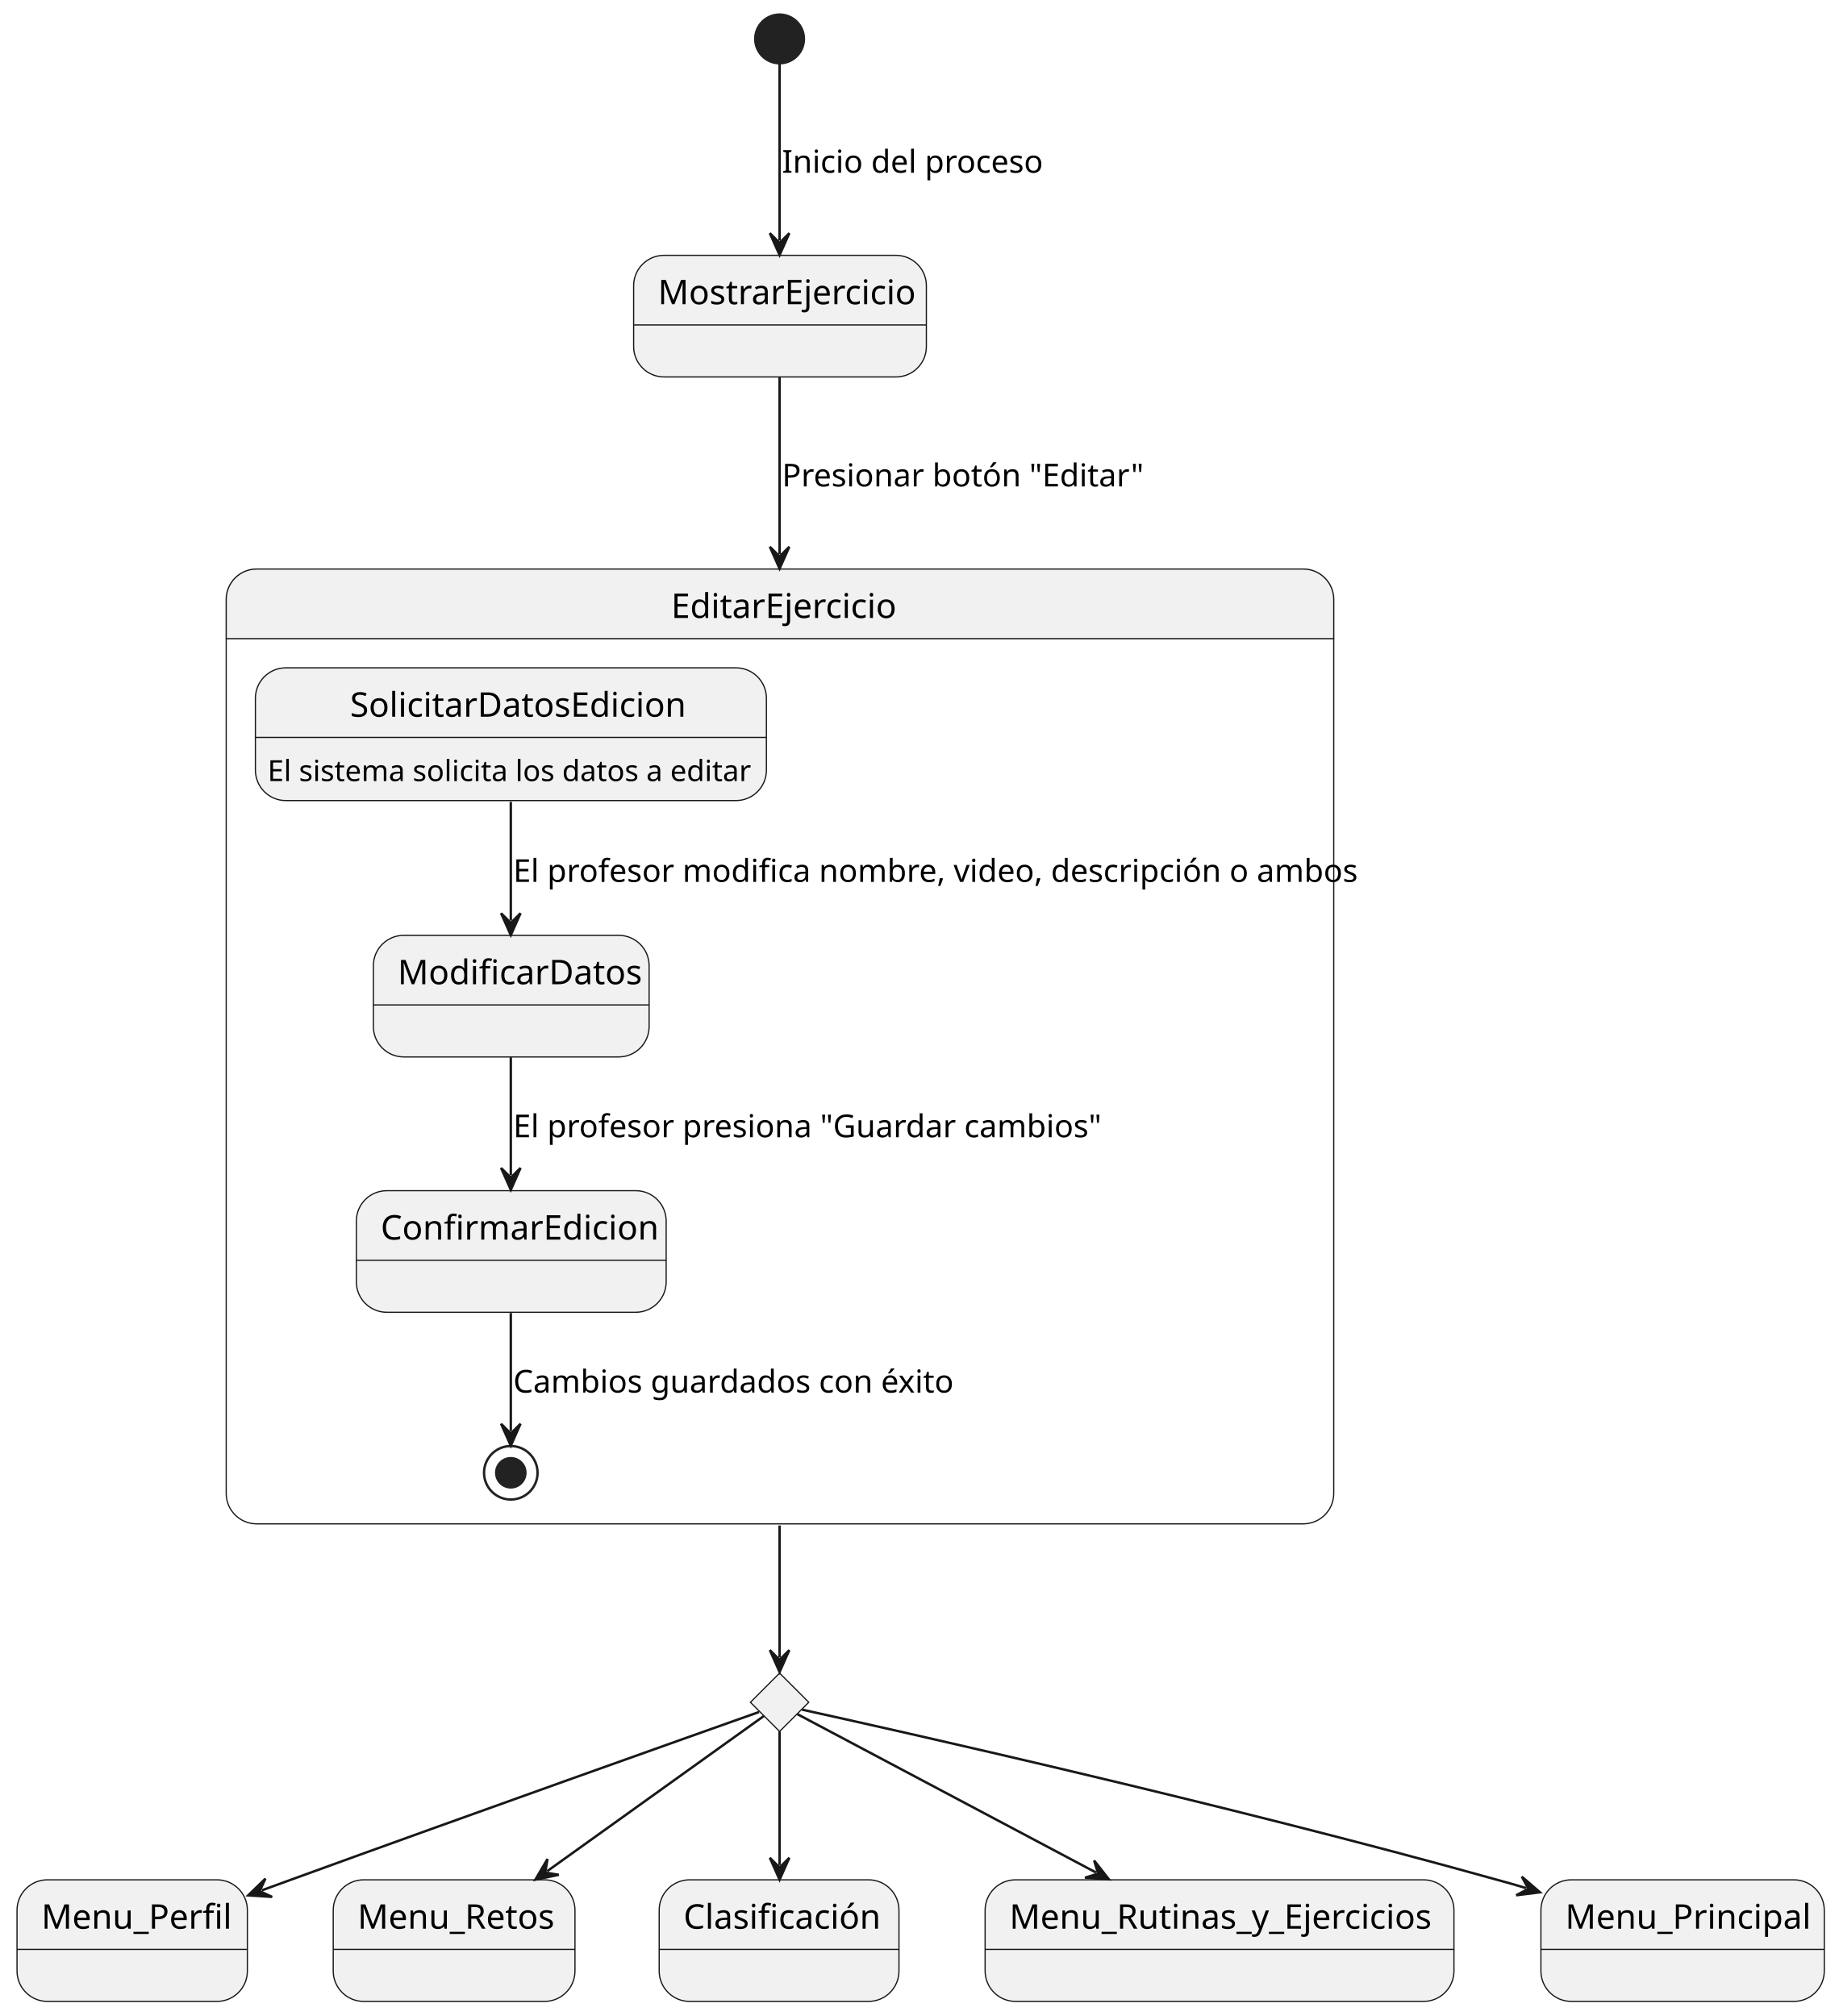
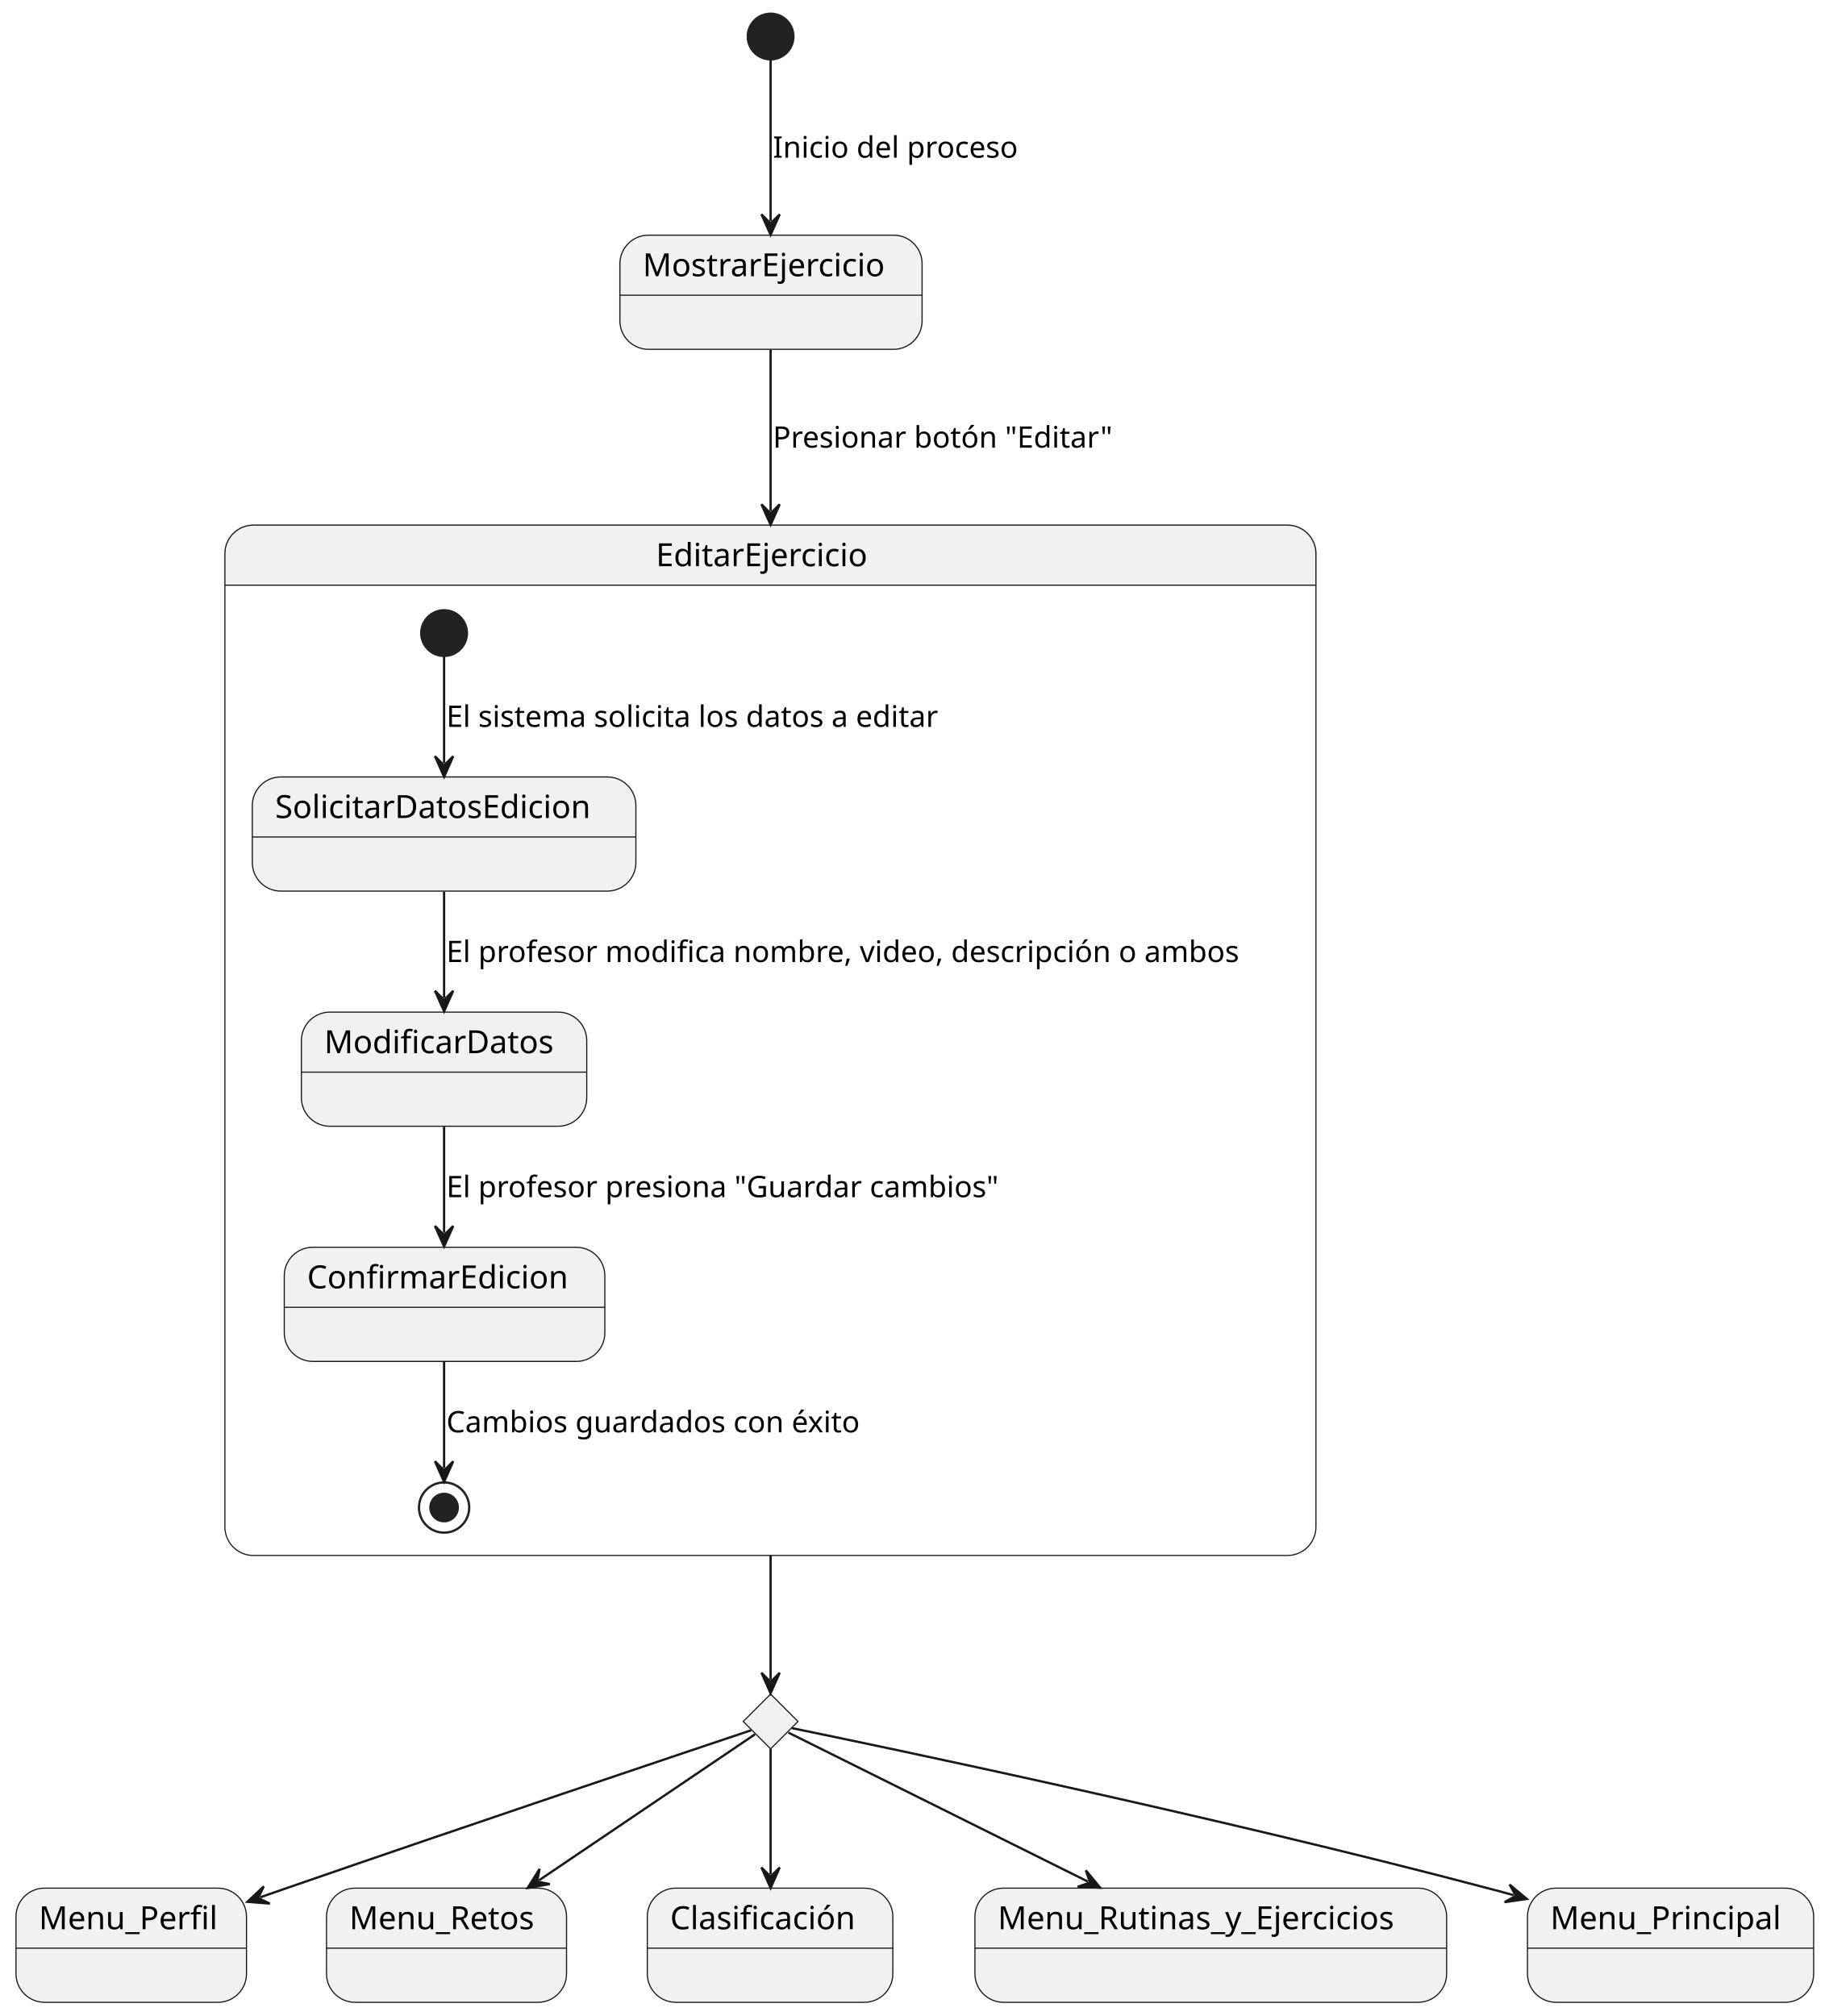
- <svg xmlns="http://www.w3.org/2000/svg" contentStyleType="text/css" height="829px" preserveAspectRatio="none" style="width:756px;height:829px;background:#FFFFFF;" version="1.1" viewBox="0 0 756 829" width="756px" zoomAndPan="magnify">
+ <svg xmlns="http://www.w3.org/2000/svg" contentStyleType="text/css" height="883px" preserveAspectRatio="none" style="width:801px;height:883px;background:#FFFFFF;" version="1.1" viewBox="0 0 801 883" width="801px" zoomAndPan="magnify">
  <defs />
  <g>
-     <ellipse cx="320.5" cy="16" fill="#222222" rx="10" ry="10" style="stroke:#222222;stroke-width:1.0;" />
+     <g id="elem_rombo">
+       <polygon fill="#F1F1F1" points="337.5,742,349.5,754,337.5,766,325.5,754,337.5,742" style="stroke:#181818;stroke-width:0.5;" />
+     </g>
+     <path d="M111,230 L563.849,230 A12.5,12.5 0 0 1 576.349,242.5 L576.349,256.297 L98.5,256.297 L98.5,242.5 A12.5,12.5 0 0 1 111,230 " fill="#F1F1F1" style="stroke:#F1F1F1;stroke-width:1;" />
+     <rect fill="none" height="451.297" rx="12.5" ry="12.5" style="stroke:#181818;stroke-width:0.5;" width="477.849" x="98.5" y="230" />
+     <line style="stroke:#181818;stroke-width:0.5;" x1="98.5" x2="576.349" y1="256.297" y2="256.297" />
+     <text fill="#000000" font-family="sans-serif" font-size="14" lengthAdjust="spacing" textLength="100.29" x="287.279" y="247.995">EditarEjercicio</text>
+     <ellipse cx="194.5" cy="277.297" fill="#222222" rx="10" ry="10" style="stroke:#222222;stroke-width:1;" />
+     <g id="EditarEjercicio.SolicitarDatosEdicion">
+       <rect fill="#F1F1F1" height="50" rx="12.5" ry="12.5" style="stroke:#181818;stroke-width:0.5;" width="167.998" x="110.5" y="340.297" />
+       <line style="stroke:#181818;stroke-width:0.5;" x1="110.5" x2="278.498" y1="366.594" y2="366.594" />
+       <text fill="#000000" font-family="sans-serif" font-size="14" lengthAdjust="spacing" textLength="147.998" x="120.5" y="358.292">SolicitarDatosEdicion</text>
+     </g>
+     <g id="EditarEjercicio.ModificarDatos">
+       <rect fill="#F1F1F1" height="50" rx="12.5" ry="12.5" style="stroke:#181818;stroke-width:0.5;" width="124.98" x="132" y="443.297" />
+       <line style="stroke:#181818;stroke-width:0.5;" x1="132" x2="256.979" y1="469.594" y2="469.594" />
+       <text fill="#000000" font-family="sans-serif" font-size="14" lengthAdjust="spacing" textLength="104.98" x="142" y="461.292">ModificarDatos</text>
+     </g>
+     <g id="EditarEjercicio.ConfirmarEdicion">
+       <rect fill="#F1F1F1" height="50" rx="12.5" ry="12.5" style="stroke:#181818;stroke-width:0.5;" width="140.408" x="124.5" y="546.297" />
+       <line style="stroke:#181818;stroke-width:0.5;" x1="124.5" x2="264.908" y1="572.594" y2="572.594" />
+       <text fill="#000000" font-family="sans-serif" font-size="14" lengthAdjust="spacing" textLength="120.408" x="134.5" y="564.292">ConfirmarEdicion</text>
+     </g>
+     <ellipse cx="194.5" cy="660.297" fill="none" rx="11" ry="11" style="stroke:#222222;stroke-width:1;" />
+     <ellipse cx="194.5" cy="660.297" fill="#222222" rx="6" ry="6" style="stroke:#222222;stroke-width:1;" />
+     <g id="link_*start*EditarEjercicio_SolicitarDatosEdicion">
+       <path d="M194.5,287.497 C194.5,299.977 194.5,316.717 194.5,334.227 " fill="none" id="*start*EditarEjercicio-to-SolicitarDatosEdicion" style="stroke:#181818;stroke-width:1;" />
+       <polygon fill="#181818" points="194.5,340.227,198.5,331.227,194.5,335.227,190.5,331.227,194.5,340.227" style="stroke:#181818;stroke-width:1;" />
+       <text fill="#000000" font-family="sans-serif" font-size="13" lengthAdjust="spacing" textLength="233.892" x="195.5" y="318.364">El sistema solicita los datos a editar</text>
+     </g>
+     <g id="link_SolicitarDatosEdicion_ModificarDatos">
+       <path d="M194.5,390.487 C194.5,406.367 194.5,421.047 194.5,436.957 " fill="none" id="SolicitarDatosEdicion-to-ModificarDatos" style="stroke:#181818;stroke-width:1;" />
+       <polygon fill="#181818" points="194.5,442.957,198.5,433.957,194.5,437.957,190.5,433.957,194.5,442.957" style="stroke:#181818;stroke-width:1;" />
+       <text fill="#000000" font-family="sans-serif" font-size="13" lengthAdjust="spacing" textLength="370.849" x="195.5" y="421.364">El profesor modifica nombre, video, descripción o ambos</text>
+     </g>
+     <g id="link_ModificarDatos_ConfirmarEdicion">
+       <path d="M194.5,493.487 C194.5,509.367 194.5,524.047 194.5,539.957 " fill="none" id="ModificarDatos-to-ConfirmarEdicion" style="stroke:#181818;stroke-width:1;" />
+       <polygon fill="#181818" points="194.5,545.957,198.5,536.957,194.5,540.957,190.5,536.957,194.5,545.957" style="stroke:#181818;stroke-width:1;" />
+       <text fill="#000000" font-family="sans-serif" font-size="13" lengthAdjust="spacing" textLength="258.204" x="195.5" y="524.364">El profesor presiona "Guardar cambios"</text>
+     </g>
+     <g id="link_ConfirmarEdicion_*end*EditarEjercicio">
+       <path d="M194.5,596.527 C194.5,613.827 194.5,630.217 194.5,643.047 " fill="none" id="ConfirmarEdicion-to-*end*EditarEjercicio" style="stroke:#181818;stroke-width:1;" />
+       <polygon fill="#181818" points="194.5,649.047,198.5,640.047,194.5,644.047,190.5,640.047,194.5,649.047" style="stroke:#181818;stroke-width:1;" />
+       <text fill="#000000" font-family="sans-serif" font-size="13" lengthAdjust="spacing" textLength="193.388" x="195.5" y="627.364">Cambios guardados con éxito</text>
+     </g>
+     <ellipse cx="337.5" cy="16" fill="#222222" rx="10" ry="10" style="stroke:#222222;stroke-width:1;" />
    <g id="MostrarEjercicio">
-       <rect fill="#F1F1F1" height="50" rx="12.5" ry="12.5" style="stroke:#181818;stroke-width:0.5;" width="120.352" x="260.5" y="105" />
-       <line style="stroke:#181818;stroke-width:0.5;" x1="260.5" x2="380.852" y1="133.621" y2="133.621" />
-       <text fill="#000000" font-family="sans-serif" font-size="14" lengthAdjust="spacing" textLength="100.352" x="270.5" y="125.107">MostrarEjercicio</text>
-     </g>
-     <g id="elem_rombo">
-       <polygon fill="#F1F1F1" points="320.5,688,332.5,700,320.5,712,308.5,700,320.5,688" style="stroke:#181818;stroke-width:0.5;" />
+       <rect fill="#F1F1F1" height="50" rx="12.5" ry="12.5" style="stroke:#181818;stroke-width:0.5;" width="132.362" x="271.5" y="103" />
+       <line style="stroke:#181818;stroke-width:0.5;" x1="271.5" x2="403.862" y1="129.297" y2="129.297" />
+       <text fill="#000000" font-family="sans-serif" font-size="14" lengthAdjust="spacing" textLength="112.362" x="281.5" y="120.995">MostrarEjercicio</text>
    </g>
    <g id="Menu_Perfil">
-       <rect fill="#F1F1F1" height="50" rx="12.5" ry="12.5" style="stroke:#181818;stroke-width:0.5;" width="94.703" x="7" y="773" />
-       <line style="stroke:#181818;stroke-width:0.5;" x1="7" x2="101.703" y1="801.621" y2="801.621" />
-       <text fill="#000000" font-family="sans-serif" font-size="14" lengthAdjust="spacing" textLength="74.703" x="17" y="793.107">Menu_Perfil</text>
+       <rect fill="#F1F1F1" height="50" rx="12.5" ry="12.5" style="stroke:#181818;stroke-width:0.5;" width="100.958" x="7" y="827" />
+       <line style="stroke:#181818;stroke-width:0.5;" x1="7" x2="107.958" y1="853.297" y2="853.297" />
+       <text fill="#000000" font-family="sans-serif" font-size="14" lengthAdjust="spacing" textLength="80.958" x="17" y="844.995">Menu_Perfil</text>
    </g>
    <g id="Menu_Retos">
-       <rect fill="#F1F1F1" height="50" rx="12.5" ry="12.5" style="stroke:#181818;stroke-width:0.5;" width="99.379" x="137" y="773" />
-       <line style="stroke:#181818;stroke-width:0.5;" x1="137" x2="236.379" y1="801.621" y2="801.621" />
-       <text fill="#000000" font-family="sans-serif" font-size="14" lengthAdjust="spacing" textLength="79.379" x="147" y="793.107">Menu_Retos</text>
+       <rect fill="#F1F1F1" height="50" rx="12.5" ry="12.5" style="stroke:#181818;stroke-width:0.5;" width="105.128" x="143" y="827" />
+       <line style="stroke:#181818;stroke-width:0.5;" x1="143" x2="248.128" y1="853.297" y2="853.297" />
+       <text fill="#000000" font-family="sans-serif" font-size="14" lengthAdjust="spacing" textLength="85.128" x="153" y="844.995">Menu_Retos</text>
    </g>
    <g id="Clasificación">
-       <rect fill="#F1F1F1" height="50" rx="12.5" ry="12.5" style="stroke:#181818;stroke-width:0.5;" width="98.586" x="271" y="773" />
-       <line style="stroke:#181818;stroke-width:0.5;" x1="271" x2="369.586" y1="801.621" y2="801.621" />
-       <text fill="#000000" font-family="sans-serif" font-size="14" lengthAdjust="spacing" textLength="78.586" x="281" y="793.107">Clasificación</text>
+       <rect fill="#F1F1F1" height="50" rx="12.5" ry="12.5" style="stroke:#181818;stroke-width:0.5;" width="107.548" x="283.5" y="827" />
+       <line style="stroke:#181818;stroke-width:0.5;" x1="283.5" x2="391.048" y1="853.297" y2="853.297" />
+       <text fill="#000000" font-family="sans-serif" font-size="14" lengthAdjust="spacing" textLength="87.548" x="293.5" y="844.995">Clasificación</text>
    </g>
    <g id="Menu_Rutinas_y_Ejercicios">
-       <rect fill="#F1F1F1" height="50" rx="12.5" ry="12.5" style="stroke:#181818;stroke-width:0.5;" width="192.751" x="405" y="773" />
-       <line style="stroke:#181818;stroke-width:0.5;" x1="405" x2="597.751" y1="801.621" y2="801.621" />
-       <text fill="#000000" font-family="sans-serif" font-size="14" lengthAdjust="spacing" textLength="172.751" x="415" y="793.107">Menu_Rutinas_y_Ejercicios</text>
+       <rect fill="#F1F1F1" height="50" rx="12.5" ry="12.5" style="stroke:#181818;stroke-width:0.5;" width="206.587" x="427" y="827" />
+       <line style="stroke:#181818;stroke-width:0.5;" x1="427" x2="633.587" y1="853.297" y2="853.297" />
+       <text fill="#000000" font-family="sans-serif" font-size="14" lengthAdjust="spacing" textLength="186.587" x="437" y="844.995">Menu_Rutinas_y_Ejercicios</text>
    </g>
    <g id="Menu_Principal">
-       <rect fill="#F1F1F1" height="50" rx="12.5" ry="12.5" style="stroke:#181818;stroke-width:0.5;" width="116.496" x="633.5" y="773" />
-       <line style="stroke:#181818;stroke-width:0.5;" x1="633.5" x2="749.996" y1="801.621" y2="801.621" />
-       <text fill="#000000" font-family="sans-serif" font-size="14" lengthAdjust="spacing" textLength="96.496" x="643.5" y="793.107">Menu_Principal</text>
-     </g>
-     <path d="M105.5,234 L535.823,234 A12.5,12.5 0 0 1 548.323,246.5 L548.323,262.621 L93,262.621 L93,246.5 A12.5,12.5 0 0 1 105.5,234 " fill="#F1F1F1" style="stroke:#F1F1F1;stroke-width:1.0;" />
-     <rect fill="none" height="392.621" rx="12.5" ry="12.5" style="stroke:#181818;stroke-width:0.5;" width="455.323" x="93" y="234" />
-     <line style="stroke:#181818;stroke-width:0.5;" x1="93" x2="548.323" y1="262.621" y2="262.621" />
-     <text fill="#000000" font-family="sans-serif" font-size="14" lengthAdjust="spacing" textLength="89.476" x="275.924" y="254.107">EditarEjercicio</text>
-     <g id="EditarEjercicio.SolicitarDatosEdicion">
-       <rect fill="#F1F1F1" height="54.582" rx="12.5" ry="12.5" style="stroke:#181818;stroke-width:0.5;" width="210.084" x="105" y="274.621" />
-       <line style="stroke:#181818;stroke-width:0.5;" x1="105" x2="315.084" y1="303.242" y2="303.242" />
-       <text fill="#000000" font-family="sans-serif" font-size="14" lengthAdjust="spacing" textLength="132.282" x="143.901" y="294.728">SolicitarDatosEdicion</text>
-       <text fill="#000000" font-family="sans-serif" font-size="12" lengthAdjust="spacing" textLength="190.084" x="110" y="321.191">El sistema solicita los datos a editar</text>
-     </g>
-     <g id="EditarEjercicio.ModificarDatos">
-       <rect fill="#F1F1F1" height="50" rx="12.5" ry="12.5" style="stroke:#181818;stroke-width:0.5;" width="113.365" x="153.5" y="384.621" />
-       <line style="stroke:#181818;stroke-width:0.5;" x1="153.5" x2="266.865" y1="413.242" y2="413.242" />
-       <text fill="#000000" font-family="sans-serif" font-size="14" lengthAdjust="spacing" textLength="93.365" x="163.5" y="404.728">ModificarDatos</text>
-     </g>
-     <g id="EditarEjercicio.ConfirmarEdicion">
-       <rect fill="#F1F1F1" height="50" rx="12.5" ry="12.5" style="stroke:#181818;stroke-width:0.5;" width="127.372" x="146.5" y="489.621" />
-       <line style="stroke:#181818;stroke-width:0.5;" x1="146.5" x2="273.872" y1="518.242" y2="518.242" />
-       <text fill="#000000" font-family="sans-serif" font-size="14" lengthAdjust="spacing" textLength="107.372" x="156.5" y="509.728">ConfirmarEdicion</text>
-     </g>
-     <ellipse cx="210" cy="605.621" fill="none" rx="11" ry="11" style="stroke:#222222;stroke-width:1.0;" />
-     <ellipse cx="210" cy="605.621" fill="#222222" rx="6" ry="6" style="stroke:#222222;stroke-width:1.0;" />
-     <g id="link_SolicitarDatosEdicion_ModificarDatos">
-       <path d="M210,329.741 C210,346.591 210,362.191 210,378.531 " fill="none" id="SolicitarDatosEdicion-to-ModificarDatos" style="stroke:#181818;stroke-width:1.0;" />
-       <polygon fill="#181818" points="210,384.531,214,375.531,210,379.531,206,375.531,210,384.531" style="stroke:#181818;stroke-width:1.0;" />
-       <text fill="#000000" font-family="sans-serif" font-size="13" lengthAdjust="spacing" textLength="327.323" x="211" y="362.649">El profesor modifica nombre, video, descripción o ambos</text>
-     </g>
-     <g id="link_ModificarDatos_ConfirmarEdicion">
-       <path d="M210,434.771 C210,451.181 210,466.811 210,483.271 " fill="none" id="ModificarDatos-to-ConfirmarEdicion" style="stroke:#181818;stroke-width:1.0;" />
-       <polygon fill="#181818" points="210,489.271,214,480.271,210,484.271,206,480.271,210,489.271" style="stroke:#181818;stroke-width:1.0;" />
-       <text fill="#000000" font-family="sans-serif" font-size="13" lengthAdjust="spacing" textLength="228.89" x="211" y="467.649">El profesor presiona "Guardar cambios"</text>
-     </g>
-     <g id="link_ConfirmarEdicion_*end*EditarEjercicio">
-       <path d="M210,539.941 C210,557.851 210,575.291 210,588.481 " fill="none" id="ConfirmarEdicion-to-*end*EditarEjercicio" style="stroke:#181818;stroke-width:1.0;" />
-       <polygon fill="#181818" points="210,594.481,214,585.481,210,589.481,206,585.481,210,594.481" style="stroke:#181818;stroke-width:1.0;" />
-       <text fill="#000000" font-family="sans-serif" font-size="13" lengthAdjust="spacing" textLength="171.99" x="211" y="572.649">Cambios guardados con éxito</text>
+       <rect fill="#F1F1F1" height="50" rx="12.5" ry="12.5" style="stroke:#181818;stroke-width:0.5;" width="125.342" x="669" y="827" />
+       <line style="stroke:#181818;stroke-width:0.5;" x1="669" x2="794.342" y1="853.297" y2="853.297" />
+       <text fill="#000000" font-family="sans-serif" font-size="14" lengthAdjust="spacing" textLength="105.342" x="679" y="844.995">Menu_Principal</text>
    </g>
    <g id="link_*start*_MostrarEjercicio">
-       <path d="M320.5,26.17 C320.5,43.2 320.5,74.23 320.5,98.89 " fill="none" id="*start*-to-MostrarEjercicio" style="stroke:#181818;stroke-width:1.0;" />
-       <polygon fill="#181818" points="320.5,104.89,324.5,95.89,320.5,99.89,316.5,95.89,320.5,104.89" style="stroke:#181818;stroke-width:1.0;" />
-       <text fill="#000000" font-family="sans-serif" font-size="13" lengthAdjust="spacing" textLength="101.169" x="321.5" y="71.028">Inicio del proceso</text>
+       <path d="M337.5,26 C337.5,42.63 337.5,72.66 337.5,96.87 " fill="none" id="*start*-to-MostrarEjercicio" style="stroke:#181818;stroke-width:1;" />
+       <polygon fill="#181818" points="337.5,102.87,341.5,93.87,337.5,97.87,333.5,93.87,337.5,102.87" style="stroke:#181818;stroke-width:1;" />
+       <text fill="#000000" font-family="sans-serif" font-size="13" lengthAdjust="spacing" textLength="113.947" x="338.5" y="69.067">Inicio del proceso</text>
    </g>
    <g id="link_rombo_Menu_Perfil">
-       <path d="M312.06,703.99 C284.42,713.79 194.05,745.89 119.5,773 C113.85,775.06 113.551,775.148 107.681,777.308 " fill="none" id="rombo-to-Menu_Perfil" style="stroke:#181818;stroke-width:1.0;" />
-       <polygon fill="#181818" points="102.05,779.38,111.878,780.026,106.742,777.653,109.115,772.518,102.05,779.38" style="stroke:#181818;stroke-width:1.0;" />
+       <path d="M329.01,757.84 C300.33,767.46 204.47,799.65 125.5,827 C119.94,828.93 119.791,828.962 114.011,830.992 " fill="none" id="rombo-to-Menu_Perfil" style="stroke:#181818;stroke-width:1;" />
+       <polygon fill="#181818" points="108.35,832.98,118.167,833.772,113.067,831.323,115.516,826.224,108.35,832.98" style="stroke:#181818;stroke-width:1;" />
    </g>
    <g id="link_rombo_Menu_Retos">
-       <path d="M314.04,705.63 C297.36,717.58 256.838,746.617 224.968,769.437 " fill="none" id="rombo-to-Menu_Retos" style="stroke:#181818;stroke-width:1.0;" />
-       <polygon fill="#181818" points="220.09,772.93,229.736,770.943,224.155,770.019,225.079,764.438,220.09,772.93" style="stroke:#181818;stroke-width:1.0;" />
+       <path d="M330.65,759.63 C312.98,771.58 269.831,800.75 236.071,823.57 " fill="none" id="rombo-to-Menu_Retos" style="stroke:#181818;stroke-width:1;" />
+       <polygon fill="#181818" points="231.1,826.93,240.796,825.204,235.242,824.13,236.316,818.576,231.1,826.93" style="stroke:#181818;stroke-width:1;" />
    </g>
    <g id="link_rombo_Clasificación">
-       <path d="M320.5,712.01 C320.5,726.79 320.5,747.43 320.5,766.95 " fill="none" id="rombo-to-Clasificación" style="stroke:#181818;stroke-width:1.0;" />
-       <polygon fill="#181818" points="320.5,772.95,324.5,763.95,320.5,767.95,316.5,763.95,320.5,772.95" style="stroke:#181818;stroke-width:1.0;" />
+       <path d="M337.5,766.01 C337.5,780.79 337.5,801.43 337.5,820.95 " fill="none" id="rombo-to-Clasificación" style="stroke:#181818;stroke-width:1;" />
+       <polygon fill="#181818" points="337.5,826.95,341.5,817.95,337.5,821.95,333.5,817.95,337.5,826.95" style="stroke:#181818;stroke-width:1;" />
    </g>
    <g id="link_rombo_Menu_Rutinas_y_Ejercicios">
-       <path d="M327.82,704.88 C349.05,716.14 406.63,746.678 450.59,769.998 " fill="none" id="rombo-to-Menu_Rutinas_y_Ejercicios" style="stroke:#181818;stroke-width:1.0;" />
-       <polygon fill="#181818" points="455.89,772.81,449.814,765.059,451.473,770.467,446.065,772.126,455.89,772.81" style="stroke:#181818;stroke-width:1.0;" />
+       <path d="M345.3,758.88 C367.94,770.14 429.618,800.817 476.488,824.137 " fill="none" id="rombo-to-Menu_Rutinas_y_Ejercicios" style="stroke:#181818;stroke-width:1;" />
+       <polygon fill="#181818" points="481.86,826.81,475.584,819.22,477.384,824.583,472.02,826.382,481.86,826.81" style="stroke:#181818;stroke-width:1;" />
    </g>
    <g id="link_rombo_Menu_Principal">
-       <path d="M329.73,703.02 C366.22,711.04 503.8,741.77 615.5,773 C621.23,774.6 621.436,774.606 627.366,776.396 " fill="none" id="rombo-to-Menu_Principal" style="stroke:#181818;stroke-width:1.0;" />
-       <polygon fill="#181818" points="633.11,778.13,625.65,771.7,628.323,776.685,623.338,779.359,633.11,778.13" style="stroke:#181818;stroke-width:1.0;" />
+       <path d="M346.8,756.9 C384.81,764.7 532,795.41 651.5,827 C657.11,828.48 657.148,828.451 662.958,830.101 " fill="none" id="rombo-to-Menu_Principal" style="stroke:#181818;stroke-width:1;" />
+       <polygon fill="#181818" points="668.73,831.74,661.165,825.433,663.92,830.374,658.98,833.129,668.73,831.74" style="stroke:#181818;stroke-width:1;" />
    </g>
    <g id="link_MostrarEjercicio_EditarEjercicio">
-       <path d="M320.5,155.17 C320.5,174.12 320.5,196.46 320.5,227.84 " fill="none" id="MostrarEjercicio-to-EditarEjercicio" style="stroke:#181818;stroke-width:1.0;" />
-       <polygon fill="#181818" points="320.5,233.84,324.5,224.84,320.5,228.84,316.5,224.84,320.5,233.84" style="stroke:#181818;stroke-width:1.0;" />
-       <text fill="#000000" font-family="sans-serif" font-size="13" lengthAdjust="spacing" textLength="138.582" x="321.5" y="200.028">Presionar botón "Editar"</text>
+       <path d="M337.5,153.2 C337.5,171.62 337.5,193 337.5,223.87 " fill="none" id="MostrarEjercicio-to-EditarEjercicio" style="stroke:#181818;stroke-width:1;" />
+       <polygon fill="#181818" points="337.5,229.87,341.5,220.87,337.5,224.87,333.5,220.87,337.5,229.87" style="stroke:#181818;stroke-width:1;" />
+       <text fill="#000000" font-family="sans-serif" font-size="13" lengthAdjust="spacing" textLength="157.276" x="338.5" y="196.067">Presionar botón "Editar"</text>
    </g>
    <g id="link_EditarEjercicio_rombo">
-       <path d="M320.5,627.31 C320.5,653.13 320.5,668.98 320.5,681.54 " fill="none" id="EditarEjercicio-to-rombo" style="stroke:#181818;stroke-width:1.0;" />
-       <polygon fill="#181818" points="320.5,687.54,324.5,678.54,320.5,682.54,316.5,678.54,320.5,687.54" style="stroke:#181818;stroke-width:1.0;" />
+       <path d="M337.5,681.23 C337.5,707.39 337.5,723.19 337.5,735.66 " fill="none" id="EditarEjercicio-to-rombo" style="stroke:#181818;stroke-width:1;" />
+       <polygon fill="#181818" points="337.5,741.66,341.5,732.66,337.5,736.66,333.5,732.66,337.5,741.66" style="stroke:#181818;stroke-width:1;" />
    </g>
  </g>
</svg>
